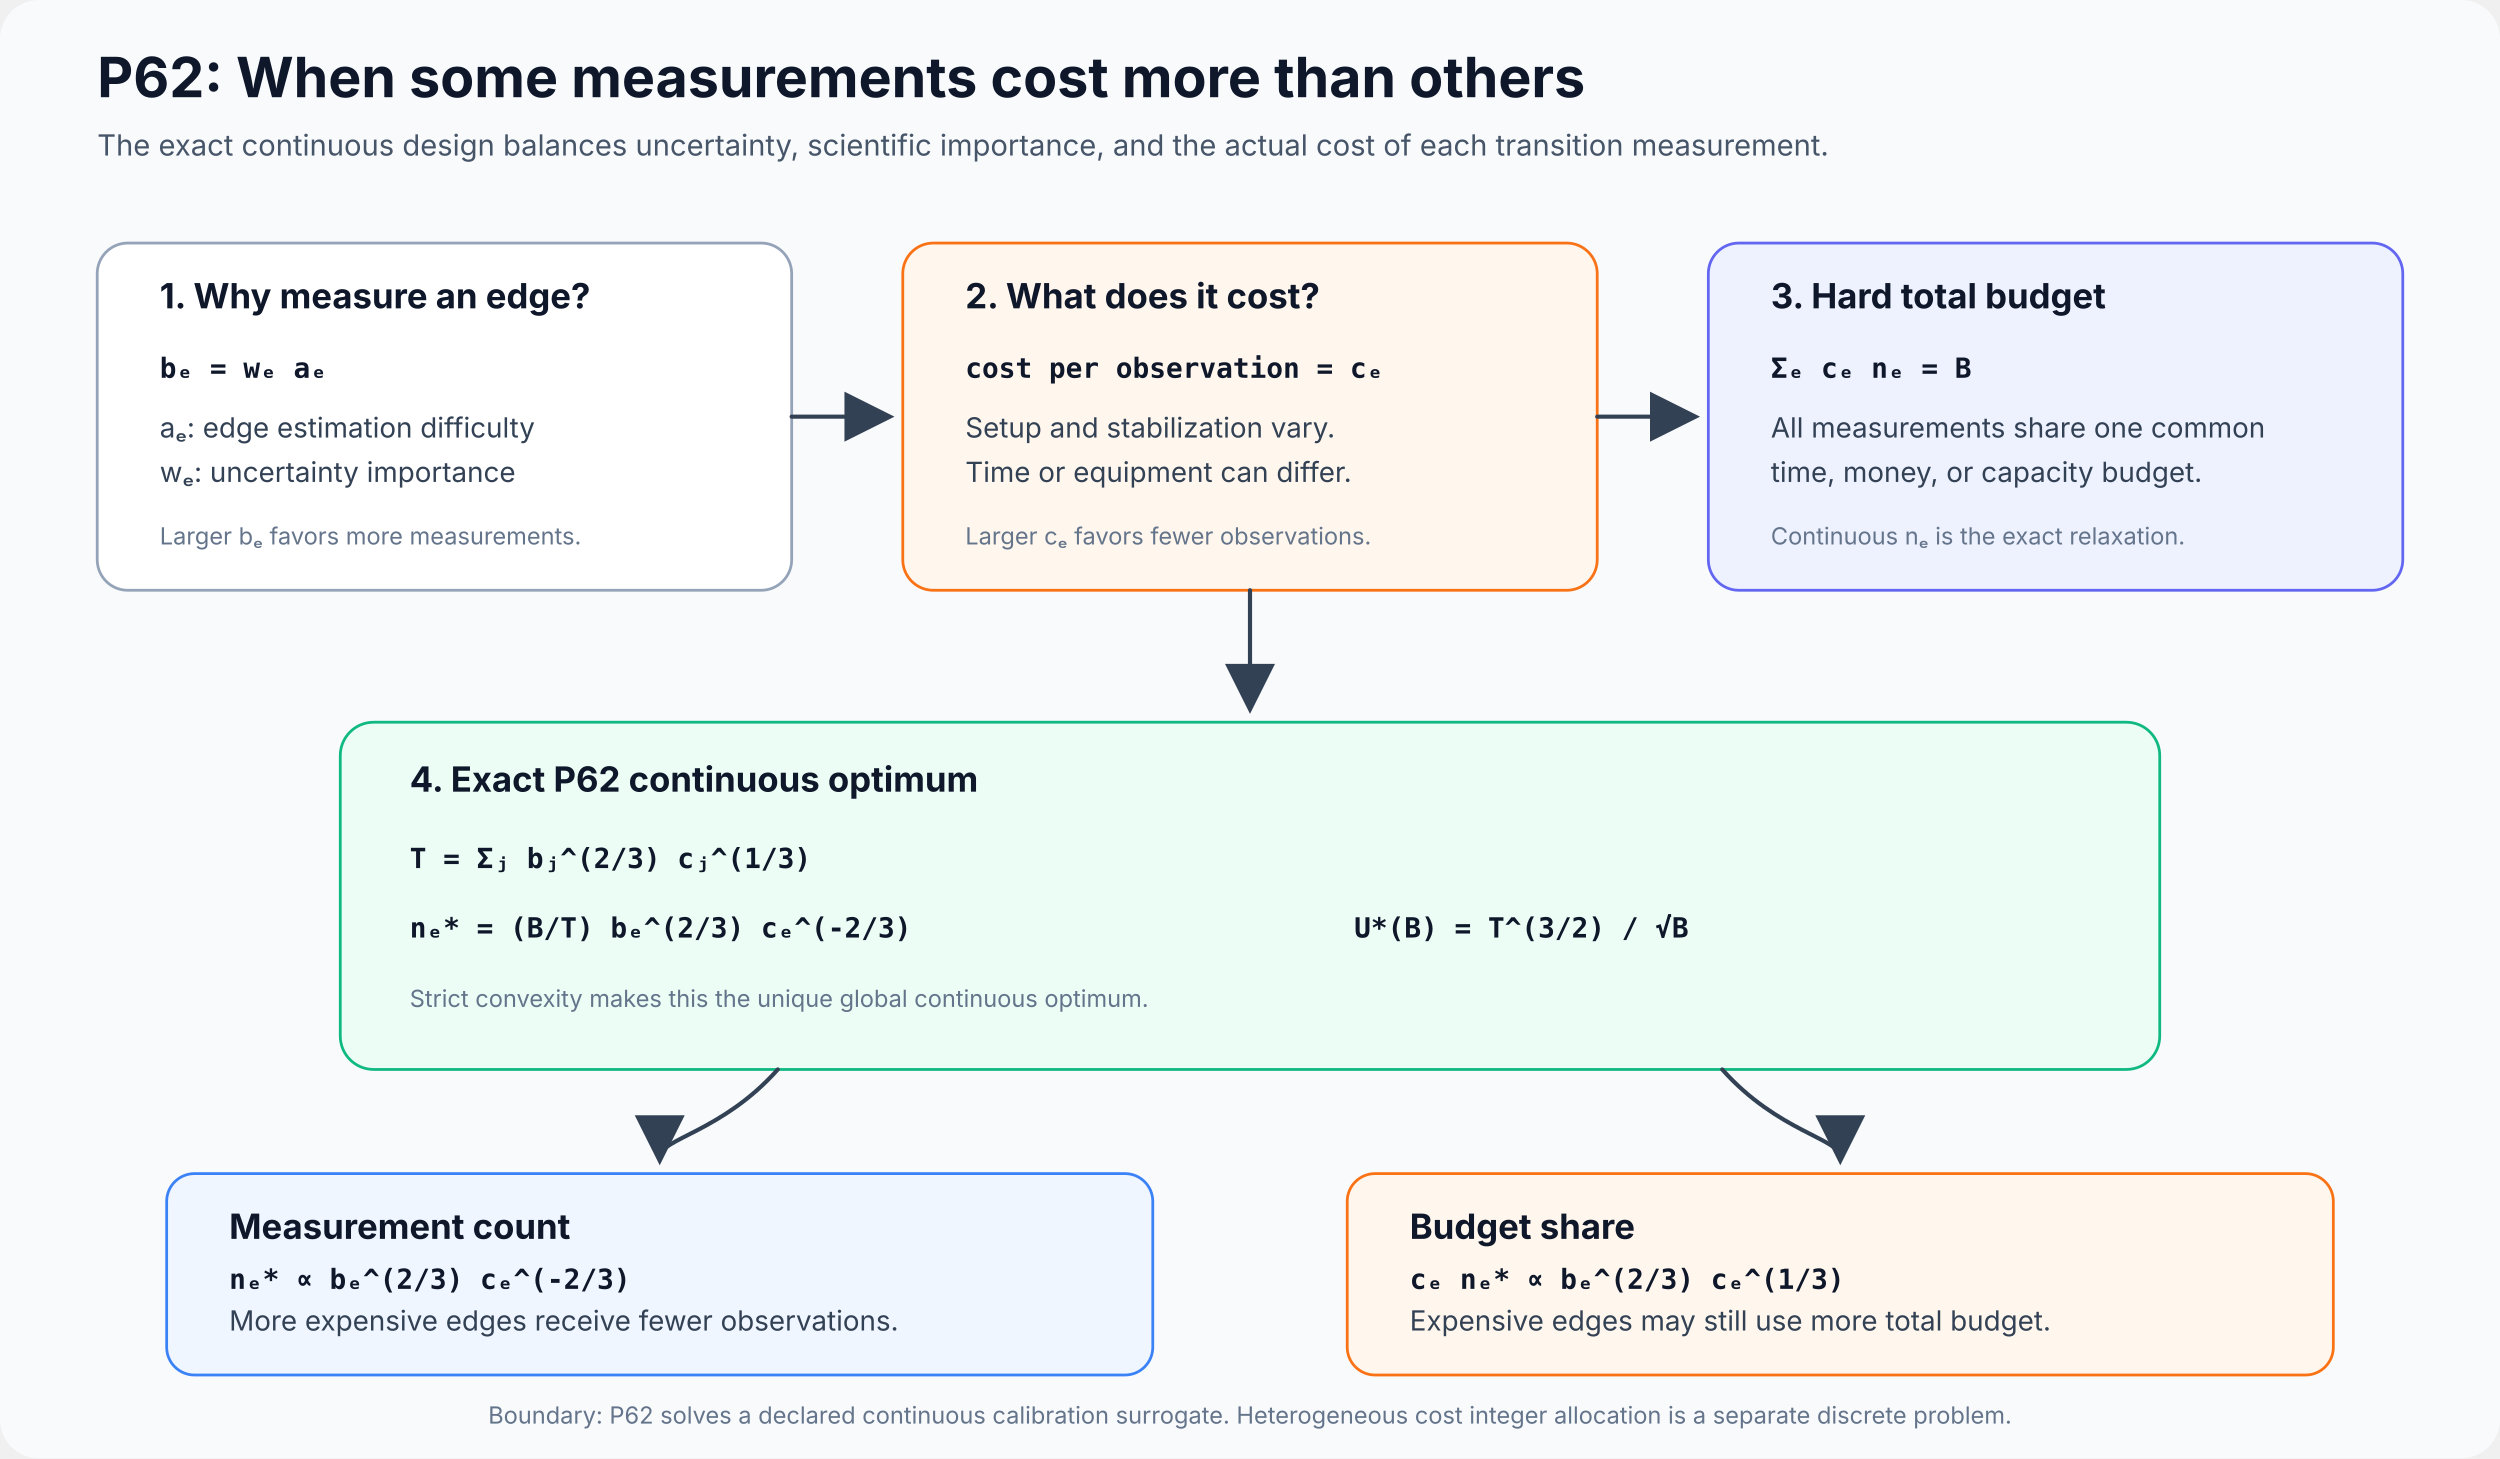
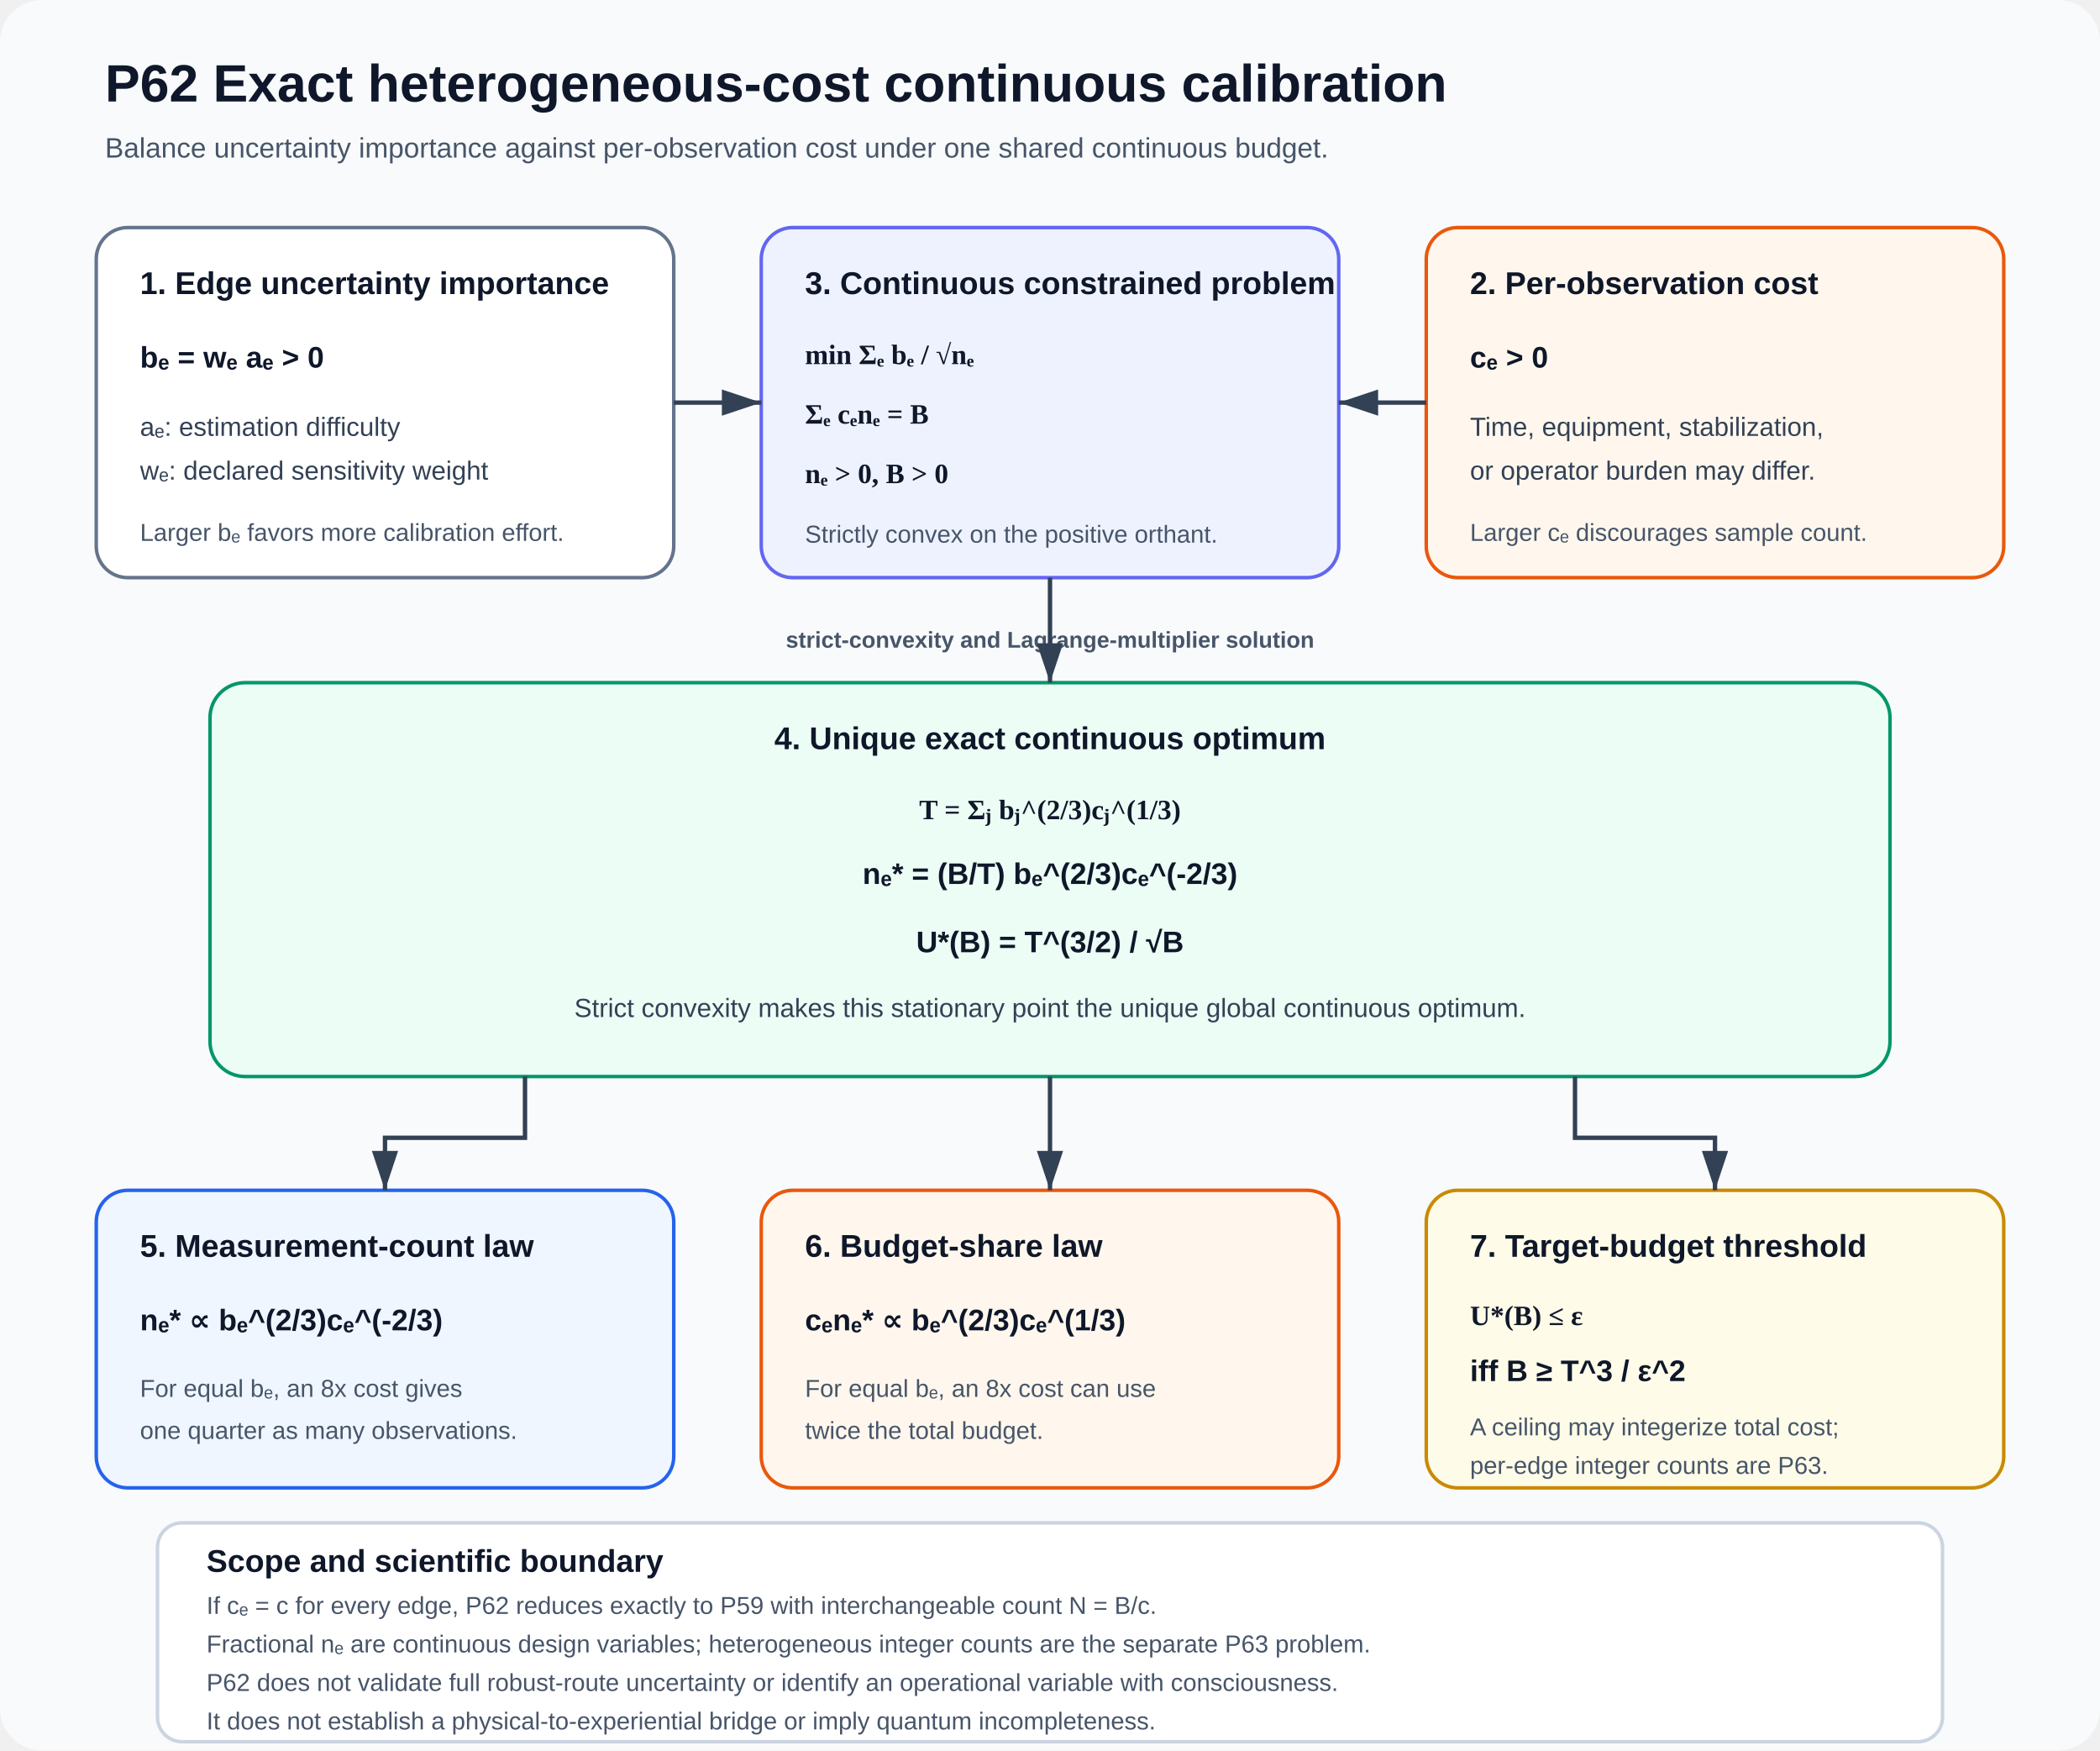
- <svg xmlns="http://www.w3.org/2000/svg" width="1800" height="1050" viewBox="0 0 1800 1050" role="img" aria-labelledby="title desc">
+ <svg xmlns="http://www.w3.org/2000/svg" width="1200" height="1000" viewBox="0 0 1200 1000" role="img" aria-labelledby="title desc">
  <defs>
-     <marker id="arrow" markerWidth="12" markerHeight="12" refX="10" refY="6" orient="auto">
-       <path d="M0 0 L12 6 L0 12 Z" fill="#334155" />
+     <marker id="arrow" markerWidth="10" markerHeight="10" refX="9" refY="3" orient="auto" markerUnits="strokeWidth">
+       <path d="M0,0 L0,6 L9,3 z" fill="#334155" />
    </marker>
    <style>
-       .h1{font:700 40px system-ui,-apple-system,"Segoe UI",sans-serif;fill:#0f172a}
-       .sub{font:400 21px system-ui,-apple-system,"Segoe UI",sans-serif;fill:#475569}
-       .bt{font:700 25px system-ui,-apple-system,"Segoe UI",sans-serif;fill:#0f172a}
-       .tx{font:400 20px system-ui,-apple-system,"Segoe UI",sans-serif;fill:#334155}
-       .math{font:600 20px ui-monospace,SFMono-Regular,Menlo,Consolas,monospace;fill:#0f172a}
-       .small{font:400 17px system-ui,-apple-system,"Segoe UI",sans-serif;fill:#64748b}
-       .arrow{fill:none;stroke:#334155;stroke-width:3;stroke-linecap:round;marker-end:url(#arrow)}
-       .card{stroke-width:2}
+       .title{font:700 30px Arial,sans-serif;fill:#0f172a}
+       .subtitle{font:400 16px Arial,sans-serif;fill:#475569}
+       .head{font:700 18px Arial,sans-serif;fill:#0f172a}
+       .copy{font:400 15px Arial,sans-serif;fill:#334155}
+       .small{font:400 14px Arial,sans-serif;fill:#475569}
+       .eq{font:600 16px Georgia,'Times New Roman',serif;fill:#0f172a}
+       .strong{font:700 17px Arial,sans-serif;fill:#0f172a}
+       .route{font:700 13px Arial,sans-serif;fill:#475569}
+       .arrow{stroke:#334155;stroke-width:2.5;fill:none;marker-end:url(#arrow)}
    </style>
  </defs>
-   <rect width="1800" height="1050" rx="28" fill="#f8fafc" />
-   <text x="70" y="70" class="h1">P62: When some measurements cost more than others</text>
-   <text x="70" y="112" class="sub">The exact continuous design balances uncertainty, scientific importance, and the actual cost of each transition measurement.</text>
-   <g id="p62-importance" data-qa-block="true" data-x="70" data-y="175" data-width="500" data-height="250">
-     <rect class="card" x="70" y="175" width="500" height="250" rx="22" fill="#ffffff" stroke="#94a3b8" />
-     <text x="115" y="222" class="bt">1. Why measure an edge?</text>
-     <text x="115" y="272" class="math">bₑ = wₑ aₑ</text>
-     <text x="115" y="315" class="tx">aₑ: edge estimation difficulty</text>
-     <text x="115" y="347" class="tx">wₑ: uncertainty importance</text>
-     <text x="115" y="392" class="small">Larger bₑ favors more measurements.</text>
+   <rect width="1200" height="1000" rx="24" fill="#f8fafc" />
+   <text x="60" y="58" class="title">P62  Exact heterogeneous-cost continuous calibration</text>
+   <text x="60" y="90" class="subtitle">Balance uncertainty importance against per-observation cost under one shared continuous budget.</text>
+   <g id="block-importance" data-x="55" data-y="130" data-w="330" data-h="200">
+     <rect x="55" y="130" width="330" height="200" rx="18" fill="#ffffff" stroke="#64748b" stroke-width="2" />
+     <text x="80" y="168" class="head">1. Edge uncertainty importance</text>
+     <text x="80" y="210" class="strong">bₑ = wₑ aₑ &gt; 0</text>
+     <text x="80" y="249" class="copy">aₑ: estimation difficulty</text>
+     <text x="80" y="274" class="copy">wₑ: declared sensitivity weight</text>
+     <text x="80" y="309" class="small">Larger bₑ favors more calibration effort.</text>
  </g>
-   <g id="p62-cost" data-qa-block="true" data-x="650" data-y="175" data-width="500" data-height="250">
-     <rect class="card" x="650" y="175" width="500" height="250" rx="22" fill="#fff7ed" stroke="#f97316" />
-     <text x="695" y="222" class="bt">2. What does it cost?</text>
-     <text x="695" y="272" class="math">cost per observation = cₑ</text>
-     <text x="695" y="315" class="tx">Setup and stabilization vary.</text>
-     <text x="695" y="347" class="tx">Time or equipment can differ.</text>
-     <text x="695" y="392" class="small">Larger cₑ favors fewer observations.</text>
+   <g id="block-problem" data-x="435" data-y="130" data-w="330" data-h="200">
+     <rect x="435" y="130" width="330" height="200" rx="18" fill="#eef2ff" stroke="#6366f1" stroke-width="2" />
+     <text x="460" y="168" class="head">3. Continuous constrained problem</text>
+     <text x="460" y="208" class="eq">min Σₑ bₑ / √nₑ</text>
+     <text x="460" y="242" class="eq">Σₑ cₑnₑ = B</text>
+     <text x="460" y="276" class="eq">nₑ &gt; 0,  B &gt; 0</text>
+     <text x="460" y="310" class="small">Strictly convex on the positive orthant.</text>
  </g>
-   <g id="p62-budget" data-qa-block="true" data-x="1230" data-y="175" data-width="500" data-height="250">
-     <rect class="card" x="1230" y="175" width="500" height="250" rx="22" fill="#eef2ff" stroke="#6366f1" />
-     <text x="1275" y="222" class="bt">3. Hard total budget</text>
-     <text x="1275" y="272" class="math">Σₑ cₑ nₑ = B</text>
-     <text x="1275" y="315" class="tx">All measurements share one common</text>
-     <text x="1275" y="347" class="tx">time, money, or capacity budget.</text>
-     <text x="1275" y="392" class="small">Continuous nₑ is the exact relaxation.</text>
+   <g id="block-cost" data-x="815" data-y="130" data-w="330" data-h="200">
+     <rect x="815" y="130" width="330" height="200" rx="18" fill="#fff7ed" stroke="#ea580c" stroke-width="2" />
+     <text x="840" y="168" class="head">2. Per-observation cost</text>
+     <text x="840" y="210" class="strong">cₑ &gt; 0</text>
+     <text x="840" y="249" class="copy">Time, equipment, stabilization,</text>
+     <text x="840" y="274" class="copy">or operator burden may differ.</text>
+     <text x="840" y="309" class="small">Larger cₑ discourages sample count.</text>
  </g>
-   <path d="M570 300 H638" class="arrow" data-from="p62-importance" data-to="p62-cost" />
-   <path d="M1150 300 H1218" class="arrow" data-from="p62-cost" data-to="p62-budget" />
-   <g id="p62-optimum" data-qa-block="true" data-x="245" data-y="520" data-width="1310" data-height="250">
-     <rect class="card" x="245" y="520" width="1310" height="250" rx="24" fill="#ecfdf5" stroke="#10b981" />
-     <text x="295" y="570" class="bt">4. Exact P62 continuous optimum</text>
-     <text x="295" y="625" class="math">T = Σⱼ bⱼ^(2/3) cⱼ^(1/3)</text>
-     <text x="295" y="675" class="math">nₑ* = (B/T) bₑ^(2/3) cₑ^(-2/3)</text>
-     <text x="975" y="675" class="math">U*(B) = T^(3/2) / √B</text>
-     <text x="295" y="725" class="small">Strict convexity makes this the unique global continuous optimum.</text>
+   <path id="arrow-1" class="arrow" d="M385 230 H435" data-source="block-importance" data-target="block-problem" />
+   <path id="arrow-2" class="arrow" d="M815 230 H765" data-source="block-cost" data-target="block-problem" />
+   <text x="600" y="370" class="route" text-anchor="middle">strict-convexity and Lagrange-multiplier solution</text>
+   <g id="block-optimum" data-x="120" data-y="390" data-w="960" data-h="225">
+     <rect x="120" y="390" width="960" height="225" rx="20" fill="#ecfdf5" stroke="#059669" stroke-width="2" />
+     <text x="600" y="428" text-anchor="middle" class="head">4. Unique exact continuous optimum</text>
+     <text x="600" y="468" text-anchor="middle" class="eq">T = Σⱼ bⱼ^(2/3)cⱼ^(1/3)</text>
+     <text x="600" y="505" text-anchor="middle" class="strong">nₑ* = (B/T) bₑ^(2/3)cₑ^(-2/3)</text>
+     <text x="600" y="544" text-anchor="middle" class="strong">U*(B) = T^(3/2) / √B</text>
+     <text x="600" y="581" text-anchor="middle" class="copy">Strict convexity makes this stationary point the unique global continuous optimum.</text>
  </g>
-   <path d="M900 425 V508" class="arrow" data-from="p62-cost" data-to="p62-optimum" />
-   <g id="p62-count" data-qa-block="true" data-x="120" data-y="845" data-width="710" data-height="145">
-     <rect class="card" x="120" y="845" width="710" height="145" rx="20" fill="#eff6ff" stroke="#3b82f6" />
-     <text x="165" y="892" class="bt">Measurement count</text>
-     <text x="165" y="928" class="math">nₑ* ∝ bₑ^(2/3) cₑ^(-2/3)</text>
-     <text x="165" y="958" class="tx">More expensive edges receive fewer observations.</text>
+   <path id="arrow-3" class="arrow" d="M600 330 V390" data-source="block-problem" data-target="block-optimum" />
+   <g id="block-count" data-x="55" data-y="680" data-w="330" data-h="170">
+     <rect x="55" y="680" width="330" height="170" rx="18" fill="#eff6ff" stroke="#2563eb" stroke-width="2" />
+     <text x="80" y="718" class="head">5. Measurement-count law</text>
+     <text x="80" y="760" class="strong">nₑ* ∝ bₑ^(2/3)cₑ^(-2/3)</text>
+     <text x="80" y="798" class="small">For equal bₑ, an 8x cost gives</text>
+     <text x="80" y="822" class="small">one quarter as many observations.</text>
  </g>
-   <g id="p62-share" data-qa-block="true" data-x="970" data-y="845" data-width="710" data-height="145">
-     <rect class="card" x="970" y="845" width="710" height="145" rx="20" fill="#fff7ed" stroke="#f97316" />
-     <text x="1015" y="892" class="bt">Budget share</text>
-     <text x="1015" y="928" class="math">cₑ nₑ* ∝ bₑ^(2/3) cₑ^(1/3)</text>
-     <text x="1015" y="958" class="tx">Expensive edges may still use more total budget.</text>
+   <g id="block-share" data-x="435" data-y="680" data-w="330" data-h="170">
+     <rect x="435" y="680" width="330" height="170" rx="18" fill="#fff7ed" stroke="#ea580c" stroke-width="2" />
+     <text x="460" y="718" class="head">6. Budget-share law</text>
+     <text x="460" y="760" class="strong">cₑnₑ* ∝ bₑ^(2/3)cₑ^(1/3)</text>
+     <text x="460" y="798" class="small">For equal bₑ, an 8x cost can use</text>
+     <text x="460" y="822" class="small">twice the total budget.</text>
  </g>
-   <path d="M560 770 C520 815 475 820 475 833" class="arrow" data-from="p62-optimum" data-to="p62-count" />
-   <path d="M1240 770 C1280 815 1325 820 1325 833" class="arrow" data-from="p62-optimum" data-to="p62-share" />
-   <text x="900" y="1025" text-anchor="middle" class="small">Boundary: P62 solves a declared continuous calibration surrogate. Heterogeneous cost integer allocation is a separate discrete problem.</text>
+   <g id="block-target" data-x="815" data-y="680" data-w="330" data-h="170">
+     <rect x="815" y="680" width="330" height="170" rx="18" fill="#fefce8" stroke="#ca8a04" stroke-width="2" />
+     <text x="840" y="718" class="head">7. Target-budget threshold</text>
+     <text x="840" y="757" class="eq">U*(B) ≤ ε</text>
+     <text x="840" y="789" class="strong">iff B ≥ T^3 / ε^2</text>
+     <text x="840" y="820" class="small">A ceiling may integerize total cost;</text>
+     <text x="840" y="842" class="small">per-edge integer counts are P63.</text>
+   </g>
+   <path id="arrow-4" class="arrow" d="M300 615 V650 H220 V680" data-source="block-optimum" data-target="block-count" />
+   <path id="arrow-5" class="arrow" d="M600 615 V680" data-source="block-optimum" data-target="block-share" />
+   <path id="arrow-6" class="arrow" d="M900 615 V650 H980 V680" data-source="block-optimum" data-target="block-target" />
+   <g id="block-boundary" data-x="90" data-y="870" data-w="1020" data-h="125">
+     <rect x="90" y="870" width="1020" height="125" rx="14" fill="#ffffff" stroke="#cbd5e1" stroke-width="2" />
+     <text x="118" y="898" class="head">Scope and scientific boundary</text>
+     <text x="118" y="922" class="small">If cₑ = c for every edge, P62 reduces exactly to P59 with interchangeable count N = B/c.</text>
+     <text x="118" y="944" class="small">Fractional nₑ are continuous design variables; heterogeneous integer counts are the separate P63 problem.</text>
+     <text x="118" y="966" class="small">P62 does not validate full robust-route uncertainty or identify an operational variable with consciousness.</text>
+     <text x="118" y="988" class="small">It does not establish a physical-to-experiential bridge or imply quantum incompleteness.</text>
+   </g>
</svg>
